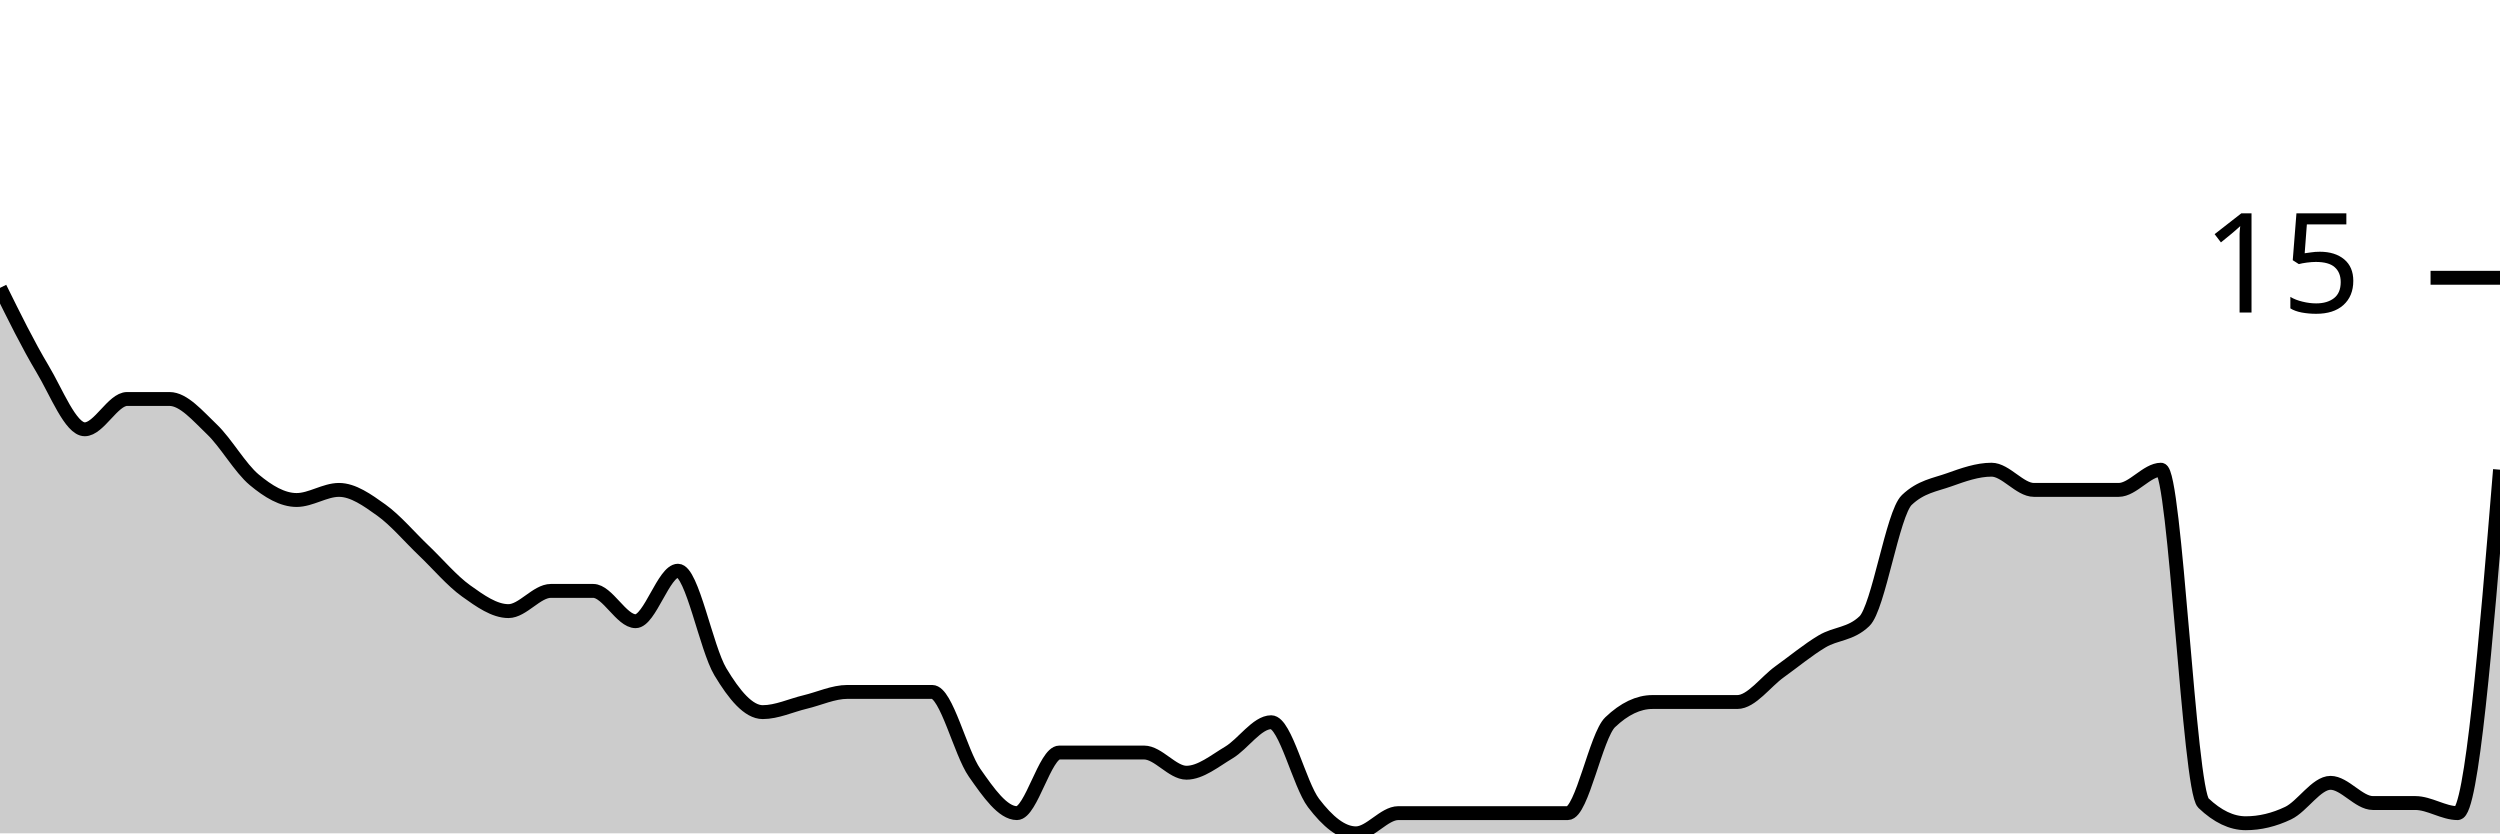
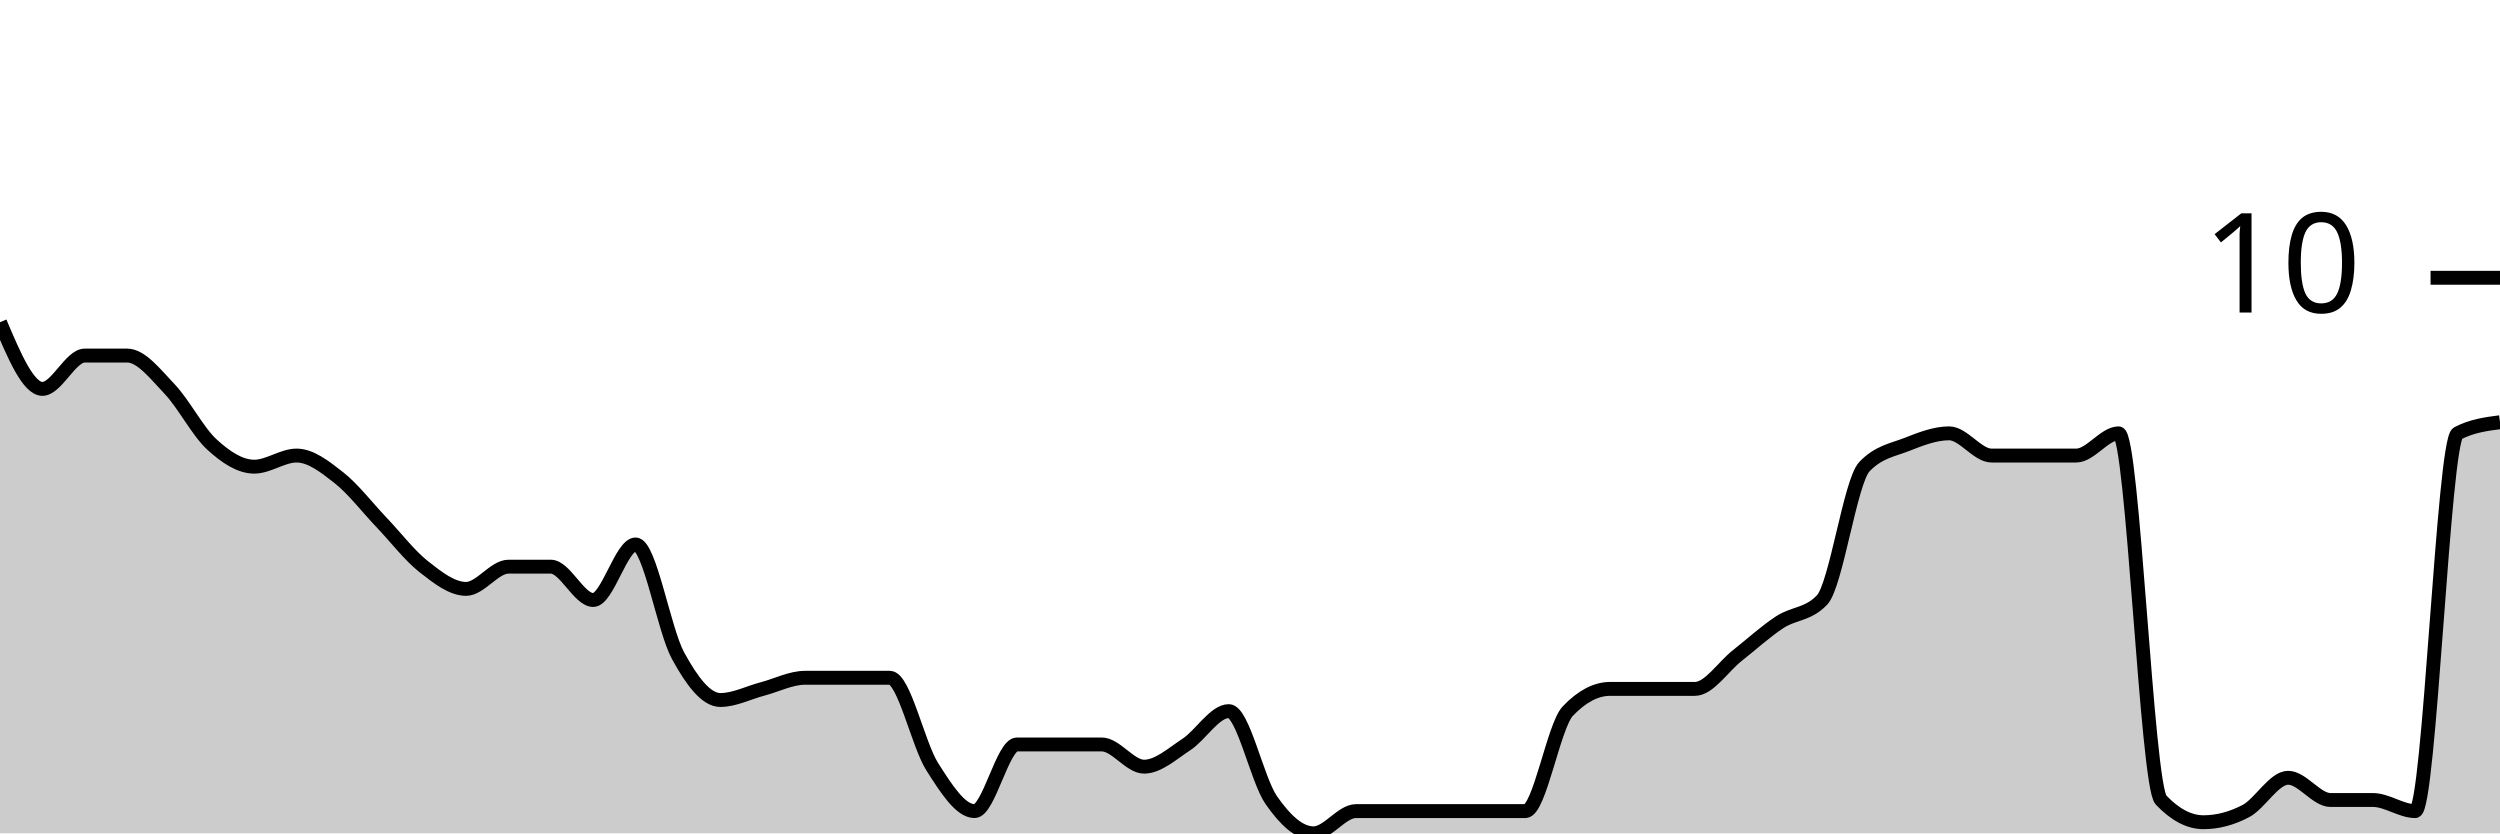
<svg xmlns="http://www.w3.org/2000/svg" viewBox="0 0 180 60">
  <g transform="translate(0,20)">
-     <path class="area" fill="rgba(0, 0, 0, 0.2)" d="M0,0.727C1.017,2.788,2.034,4.848,3.051,6.545C4.068,8.242,5.085,10.909,6.102,10.909C7.119,10.909,8.136,8.727,9.153,8.727C10.169,8.727,11.186,8.727,12.203,8.727C13.22,8.727,14.237,9.939,15.254,10.909C16.271,11.879,17.288,13.697,18.305,14.545C19.322,15.394,20.339,16,21.356,16C22.373,16,23.39,15.273,24.407,15.273C25.424,15.273,26.441,16,27.458,16.727C28.475,17.455,29.492,18.667,30.508,19.636C31.525,20.606,32.542,21.818,33.559,22.545C34.576,23.273,35.593,24,36.61,24C37.627,24,38.644,22.545,39.661,22.545C40.678,22.545,41.695,22.545,42.712,22.545C43.729,22.545,44.746,24.727,45.763,24.727C46.78,24.727,47.797,21.091,48.814,21.091C49.831,21.091,50.847,26.667,51.864,28.364C52.881,30.061,53.898,31.273,54.915,31.273C55.932,31.273,56.949,30.788,57.966,30.545C58.983,30.303,60,29.818,61.017,29.818C62.034,29.818,63.051,29.818,64.068,29.818C65.085,29.818,66.102,29.818,67.119,29.818C68.136,29.818,69.153,34.182,70.169,35.636C71.186,37.091,72.203,38.545,73.22,38.545C74.237,38.545,75.254,34.182,76.271,34.182C77.288,34.182,78.305,34.182,79.322,34.182C80.339,34.182,81.356,34.182,82.373,34.182C83.39,34.182,84.407,35.636,85.424,35.636C86.441,35.636,87.458,34.788,88.475,34.182C89.492,33.576,90.508,32,91.525,32C92.542,32,93.559,36.485,94.576,37.818C95.593,39.152,96.61,40,97.627,40C98.644,40,99.661,38.545,100.678,38.545C101.695,38.545,102.712,38.545,103.729,38.545C104.746,38.545,105.763,38.545,106.78,38.545C107.797,38.545,108.814,38.545,109.831,38.545C110.847,38.545,111.864,38.545,112.881,38.545C113.898,38.545,114.915,32.97,115.932,32C116.949,31.03,117.966,30.545,118.983,30.545C120,30.545,121.017,30.545,122.034,30.545C123.051,30.545,124.068,30.545,125.085,30.545C126.102,30.545,127.119,29.091,128.136,28.364C129.153,27.636,130.169,26.788,131.186,26.182C132.203,25.576,133.22,25.697,134.237,24.727C135.254,23.758,136.271,16.97,137.288,16C138.305,15.03,139.322,14.909,140.339,14.545C141.356,14.182,142.373,13.818,143.39,13.818C144.407,13.818,145.424,15.273,146.441,15.273C147.458,15.273,148.475,15.273,149.492,15.273C150.508,15.273,151.525,15.273,152.542,15.273C153.559,15.273,154.576,13.818,155.593,13.818C156.61,13.818,157.627,36.848,158.644,37.818C159.661,38.788,160.678,39.273,161.695,39.273C162.712,39.273,163.729,39.03,164.746,38.545C165.763,38.061,166.78,36.364,167.797,36.364C168.814,36.364,169.831,37.818,170.847,37.818C171.864,37.818,172.881,37.818,173.898,37.818C174.915,37.818,175.932,38.545,176.949,38.545C177.966,38.545,178.983,26.182,180,13.818L180,40C178.983,40,177.966,40,176.949,40C175.932,40,174.915,40,173.898,40C172.881,40,171.864,40,170.847,40C169.831,40,168.814,40,167.797,40C166.78,40,165.763,40,164.746,40C163.729,40,162.712,40,161.695,40C160.678,40,159.661,40,158.644,40C157.627,40,156.61,40,155.593,40C154.576,40,153.559,40,152.542,40C151.525,40,150.508,40,149.492,40C148.475,40,147.458,40,146.441,40C145.424,40,144.407,40,143.39,40C142.373,40,141.356,40,140.339,40C139.322,40,138.305,40,137.288,40C136.271,40,135.254,40,134.237,40C133.22,40,132.203,40,131.186,40C130.169,40,129.153,40,128.136,40C127.119,40,126.102,40,125.085,40C124.068,40,123.051,40,122.034,40C121.017,40,120,40,118.983,40C117.966,40,116.949,40,115.932,40C114.915,40,113.898,40,112.881,40C111.864,40,110.847,40,109.831,40C108.814,40,107.797,40,106.78,40C105.763,40,104.746,40,103.729,40C102.712,40,101.695,40,100.678,40C99.661,40,98.644,40,97.627,40C96.61,40,95.593,40,94.576,40C93.559,40,92.542,40,91.525,40C90.508,40,89.492,40,88.475,40C87.458,40,86.441,40,85.424,40C84.407,40,83.39,40,82.373,40C81.356,40,80.339,40,79.322,40C78.305,40,77.288,40,76.271,40C75.254,40,74.237,40,73.22,40C72.203,40,71.186,40,70.169,40C69.153,40,68.136,40,67.119,40C66.102,40,65.085,40,64.068,40C63.051,40,62.034,40,61.017,40C60,40,58.983,40,57.966,40C56.949,40,55.932,40,54.915,40C53.898,40,52.881,40,51.864,40C50.847,40,49.831,40,48.814,40C47.797,40,46.78,40,45.763,40C44.746,40,43.729,40,42.712,40C41.695,40,40.678,40,39.661,40C38.644,40,37.627,40,36.61,40C35.593,40,34.576,40,33.559,40C32.542,40,31.525,40,30.508,40C29.492,40,28.475,40,27.458,40C26.441,40,25.424,40,24.407,40C23.39,40,22.373,40,21.356,40C20.339,40,19.322,40,18.305,40C17.288,40,16.271,40,15.254,40C14.237,40,13.22,40,12.203,40C11.186,40,10.169,40,9.153,40C8.136,40,7.119,40,6.102,40C5.085,40,4.068,40,3.051,40C2.034,40,1.017,40,0,40Z" />
-     <path class="line" stroke="black" fill="none" d="M0,0.727C1.017,2.788,2.034,4.848,3.051,6.545C4.068,8.242,5.085,10.909,6.102,10.909C7.119,10.909,8.136,8.727,9.153,8.727C10.169,8.727,11.186,8.727,12.203,8.727C13.22,8.727,14.237,9.939,15.254,10.909C16.271,11.879,17.288,13.697,18.305,14.545C19.322,15.394,20.339,16,21.356,16C22.373,16,23.39,15.273,24.407,15.273C25.424,15.273,26.441,16,27.458,16.727C28.475,17.455,29.492,18.667,30.508,19.636C31.525,20.606,32.542,21.818,33.559,22.545C34.576,23.273,35.593,24,36.61,24C37.627,24,38.644,22.545,39.661,22.545C40.678,22.545,41.695,22.545,42.712,22.545C43.729,22.545,44.746,24.727,45.763,24.727C46.78,24.727,47.797,21.091,48.814,21.091C49.831,21.091,50.847,26.667,51.864,28.364C52.881,30.061,53.898,31.273,54.915,31.273C55.932,31.273,56.949,30.788,57.966,30.545C58.983,30.303,60,29.818,61.017,29.818C62.034,29.818,63.051,29.818,64.068,29.818C65.085,29.818,66.102,29.818,67.119,29.818C68.136,29.818,69.153,34.182,70.169,35.636C71.186,37.091,72.203,38.545,73.22,38.545C74.237,38.545,75.254,34.182,76.271,34.182C77.288,34.182,78.305,34.182,79.322,34.182C80.339,34.182,81.356,34.182,82.373,34.182C83.39,34.182,84.407,35.636,85.424,35.636C86.441,35.636,87.458,34.788,88.475,34.182C89.492,33.576,90.508,32,91.525,32C92.542,32,93.559,36.485,94.576,37.818C95.593,39.152,96.61,40,97.627,40C98.644,40,99.661,38.545,100.678,38.545C101.695,38.545,102.712,38.545,103.729,38.545C104.746,38.545,105.763,38.545,106.78,38.545C107.797,38.545,108.814,38.545,109.831,38.545C110.847,38.545,111.864,38.545,112.881,38.545C113.898,38.545,114.915,32.97,115.932,32C116.949,31.03,117.966,30.545,118.983,30.545C120,30.545,121.017,30.545,122.034,30.545C123.051,30.545,124.068,30.545,125.085,30.545C126.102,30.545,127.119,29.091,128.136,28.364C129.153,27.636,130.169,26.788,131.186,26.182C132.203,25.576,133.22,25.697,134.237,24.727C135.254,23.758,136.271,16.97,137.288,16C138.305,15.03,139.322,14.909,140.339,14.545C141.356,14.182,142.373,13.818,143.39,13.818C144.407,13.818,145.424,15.273,146.441,15.273C147.458,15.273,148.475,15.273,149.492,15.273C150.508,15.273,151.525,15.273,152.542,15.273C153.559,15.273,154.576,13.818,155.593,13.818C156.61,13.818,157.627,36.848,158.644,37.818C159.661,38.788,160.678,39.273,161.695,39.273C162.712,39.273,163.729,39.03,164.746,38.545C165.763,38.061,166.78,36.364,167.797,36.364C168.814,36.364,169.831,37.818,170.847,37.818C171.864,37.818,172.881,37.818,173.898,37.818C174.915,37.818,175.932,38.545,176.949,38.545C177.966,38.545,178.983,26.182,180,13.818" />
+     <path class="area" fill="rgba(0, 0, 0, 0.2)" d="M0,3.2C1.017,5.6,2.034,8,3.051,8C4.068,8,5.085,5.6,6.102,5.6C7.119,5.6,8.136,5.6,9.153,5.6C10.169,5.6,11.186,6.933,12.203,8C13.22,9.067,14.237,11.067,15.254,12C16.271,12.933,17.288,13.6,18.305,13.6C19.322,13.6,20.339,12.8,21.356,12.8C22.373,12.8,23.39,13.6,24.407,14.4C25.424,15.2,26.441,16.533,27.458,17.6C28.475,18.667,29.492,20,30.508,20.8C31.525,21.6,32.542,22.4,33.559,22.4C34.576,22.4,35.593,20.8,36.61,20.8C37.627,20.8,38.644,20.8,39.661,20.8C40.678,20.8,41.695,23.2,42.712,23.2C43.729,23.2,44.746,19.2,45.763,19.2C46.78,19.2,47.797,25.333,48.814,27.2C49.831,29.067,50.847,30.4,51.864,30.4C52.881,30.4,53.898,29.867,54.915,29.6C55.932,29.333,56.949,28.8,57.966,28.8C58.983,28.8,60,28.8,61.017,28.8C62.034,28.8,63.051,28.8,64.068,28.8C65.085,28.8,66.102,33.6,67.119,35.2C68.136,36.8,69.153,38.4,70.169,38.4C71.186,38.4,72.203,33.6,73.22,33.6C74.237,33.6,75.254,33.6,76.271,33.6C77.288,33.6,78.305,33.6,79.322,33.6C80.339,33.6,81.356,35.2,82.373,35.2C83.39,35.2,84.407,34.267,85.424,33.6C86.441,32.933,87.458,31.2,88.475,31.2C89.492,31.2,90.508,36.133,91.525,37.6C92.542,39.067,93.559,40,94.576,40C95.593,40,96.61,38.4,97.627,38.4C98.644,38.4,99.661,38.4,100.678,38.4C101.695,38.4,102.712,38.4,103.729,38.4C104.746,38.4,105.763,38.4,106.78,38.4C107.797,38.4,108.814,38.4,109.831,38.4C110.847,38.4,111.864,32.267,112.881,31.2C113.898,30.133,114.915,29.6,115.932,29.6C116.949,29.6,117.966,29.6,118.983,29.6C120,29.6,121.017,29.6,122.034,29.6C123.051,29.6,124.068,28,125.085,27.2C126.102,26.4,127.119,25.467,128.136,24.8C129.153,24.133,130.169,24.267,131.186,23.2C132.203,22.133,133.22,14.667,134.237,13.6C135.254,12.533,136.271,12.4,137.288,12C138.305,11.6,139.322,11.2,140.339,11.2C141.356,11.2,142.373,12.8,143.39,12.8C144.407,12.8,145.424,12.8,146.441,12.8C147.458,12.8,148.475,12.8,149.492,12.8C150.508,12.8,151.525,11.2,152.542,11.2C153.559,11.2,154.576,36.533,155.593,37.6C156.61,38.667,157.627,39.2,158.644,39.2C159.661,39.2,160.678,38.933,161.695,38.4C162.712,37.867,163.729,36,164.746,36C165.763,36,166.78,37.6,167.797,37.6C168.814,37.6,169.831,37.6,170.847,37.6C171.864,37.6,172.881,38.4,173.898,38.4C174.915,38.4,175.932,11.733,176.949,11.2C177.966,10.667,178.983,10.533,180,10.4L180,40C178.983,40,177.966,40,176.949,40C175.932,40,174.915,40,173.898,40C172.881,40,171.864,40,170.847,40C169.831,40,168.814,40,167.797,40C166.78,40,165.763,40,164.746,40C163.729,40,162.712,40,161.695,40C160.678,40,159.661,40,158.644,40C157.627,40,156.61,40,155.593,40C154.576,40,153.559,40,152.542,40C151.525,40,150.508,40,149.492,40C148.475,40,147.458,40,146.441,40C145.424,40,144.407,40,143.39,40C142.373,40,141.356,40,140.339,40C139.322,40,138.305,40,137.288,40C136.271,40,135.254,40,134.237,40C133.22,40,132.203,40,131.186,40C130.169,40,129.153,40,128.136,40C127.119,40,126.102,40,125.085,40C124.068,40,123.051,40,122.034,40C121.017,40,120,40,118.983,40C117.966,40,116.949,40,115.932,40C114.915,40,113.898,40,112.881,40C111.864,40,110.847,40,109.831,40C108.814,40,107.797,40,106.78,40C105.763,40,104.746,40,103.729,40C102.712,40,101.695,40,100.678,40C99.661,40,98.644,40,97.627,40C96.61,40,95.593,40,94.576,40C93.559,40,92.542,40,91.525,40C90.508,40,89.492,40,88.475,40C87.458,40,86.441,40,85.424,40C84.407,40,83.39,40,82.373,40C81.356,40,80.339,40,79.322,40C78.305,40,77.288,40,76.271,40C75.254,40,74.237,40,73.22,40C72.203,40,71.186,40,70.169,40C69.153,40,68.136,40,67.119,40C66.102,40,65.085,40,64.068,40C63.051,40,62.034,40,61.017,40C60,40,58.983,40,57.966,40C56.949,40,55.932,40,54.915,40C53.898,40,52.881,40,51.864,40C50.847,40,49.831,40,48.814,40C47.797,40,46.78,40,45.763,40C44.746,40,43.729,40,42.712,40C41.695,40,40.678,40,39.661,40C38.644,40,37.627,40,36.61,40C35.593,40,34.576,40,33.559,40C32.542,40,31.525,40,30.508,40C29.492,40,28.475,40,27.458,40C26.441,40,25.424,40,24.407,40C23.39,40,22.373,40,21.356,40C20.339,40,19.322,40,18.305,40C17.288,40,16.271,40,15.254,40C14.237,40,13.22,40,12.203,40C11.186,40,10.169,40,9.153,40C8.136,40,7.119,40,6.102,40C5.085,40,4.068,40,3.051,40C2.034,40,1.017,40,0,40Z" />
+     <path class="line" stroke="black" fill="none" d="M0,3.2C1.017,5.6,2.034,8,3.051,8C4.068,8,5.085,5.6,6.102,5.6C7.119,5.6,8.136,5.6,9.153,5.6C10.169,5.6,11.186,6.933,12.203,8C13.22,9.067,14.237,11.067,15.254,12C16.271,12.933,17.288,13.6,18.305,13.6C19.322,13.6,20.339,12.8,21.356,12.8C22.373,12.8,23.39,13.6,24.407,14.4C25.424,15.2,26.441,16.533,27.458,17.6C28.475,18.667,29.492,20,30.508,20.8C31.525,21.6,32.542,22.4,33.559,22.4C34.576,22.4,35.593,20.8,36.61,20.8C37.627,20.8,38.644,20.8,39.661,20.8C40.678,20.8,41.695,23.2,42.712,23.2C43.729,23.2,44.746,19.2,45.763,19.2C46.78,19.2,47.797,25.333,48.814,27.2C49.831,29.067,50.847,30.4,51.864,30.4C52.881,30.4,53.898,29.867,54.915,29.6C55.932,29.333,56.949,28.8,57.966,28.8C58.983,28.8,60,28.8,61.017,28.8C62.034,28.8,63.051,28.8,64.068,28.8C65.085,28.8,66.102,33.6,67.119,35.2C68.136,36.8,69.153,38.4,70.169,38.4C71.186,38.4,72.203,33.6,73.22,33.6C74.237,33.6,75.254,33.6,76.271,33.6C77.288,33.6,78.305,33.6,79.322,33.6C80.339,33.6,81.356,35.2,82.373,35.2C83.39,35.2,84.407,34.267,85.424,33.6C86.441,32.933,87.458,31.2,88.475,31.2C89.492,31.2,90.508,36.133,91.525,37.6C92.542,39.067,93.559,40,94.576,40C95.593,40,96.61,38.4,97.627,38.4C98.644,38.4,99.661,38.4,100.678,38.4C101.695,38.4,102.712,38.4,103.729,38.4C104.746,38.4,105.763,38.4,106.78,38.4C107.797,38.4,108.814,38.4,109.831,38.4C110.847,38.4,111.864,32.267,112.881,31.2C113.898,30.133,114.915,29.6,115.932,29.6C116.949,29.6,117.966,29.6,118.983,29.6C120,29.6,121.017,29.6,122.034,29.6C123.051,29.6,124.068,28,125.085,27.2C126.102,26.4,127.119,25.467,128.136,24.8C129.153,24.133,130.169,24.267,131.186,23.2C132.203,22.133,133.22,14.667,134.237,13.6C135.254,12.533,136.271,12.4,137.288,12C138.305,11.6,139.322,11.2,140.339,11.2C141.356,11.2,142.373,12.8,143.39,12.8C144.407,12.8,145.424,12.8,146.441,12.8C147.458,12.8,148.475,12.8,149.492,12.8C150.508,12.8,151.525,11.2,152.542,11.2C153.559,11.2,154.576,36.533,155.593,37.6C156.61,38.667,157.627,39.2,158.644,39.2C159.661,39.2,160.678,38.933,161.695,38.4C162.712,37.867,163.729,36,164.746,36C165.763,36,166.78,37.6,167.797,37.6C168.814,37.6,169.831,37.6,170.847,37.6C171.864,37.6,172.881,38.4,173.898,38.4C174.915,38.4,175.932,11.733,176.949,11.2C177.966,10.667,178.983,10.533,180,10.4" />
    <path class="axis-ceiling" stroke-width="1" stroke="black" fill="none" d="M175,0L180,0" />
-     <text class="axis-ceiling-label" font-family="sans-serif" text-anchor="end" font-size="10px" x="170" y="2.5">15</text>
+     <text class="axis-ceiling-label" font-family="sans-serif" text-anchor="end" font-size="10px" x="170" y="2.5">10</text>
  </g>
</svg>
